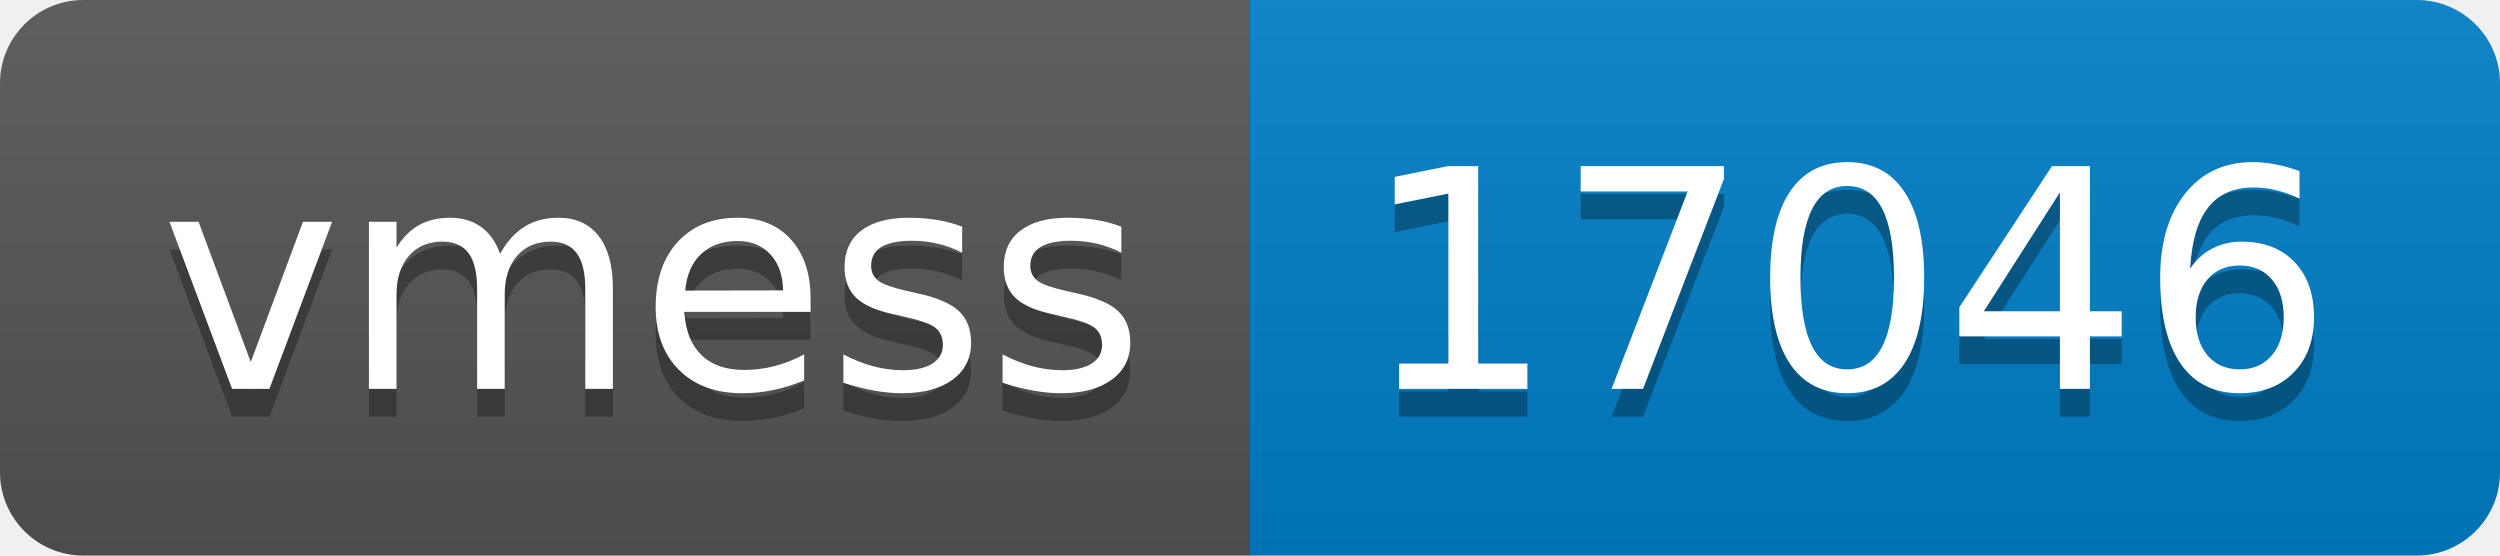
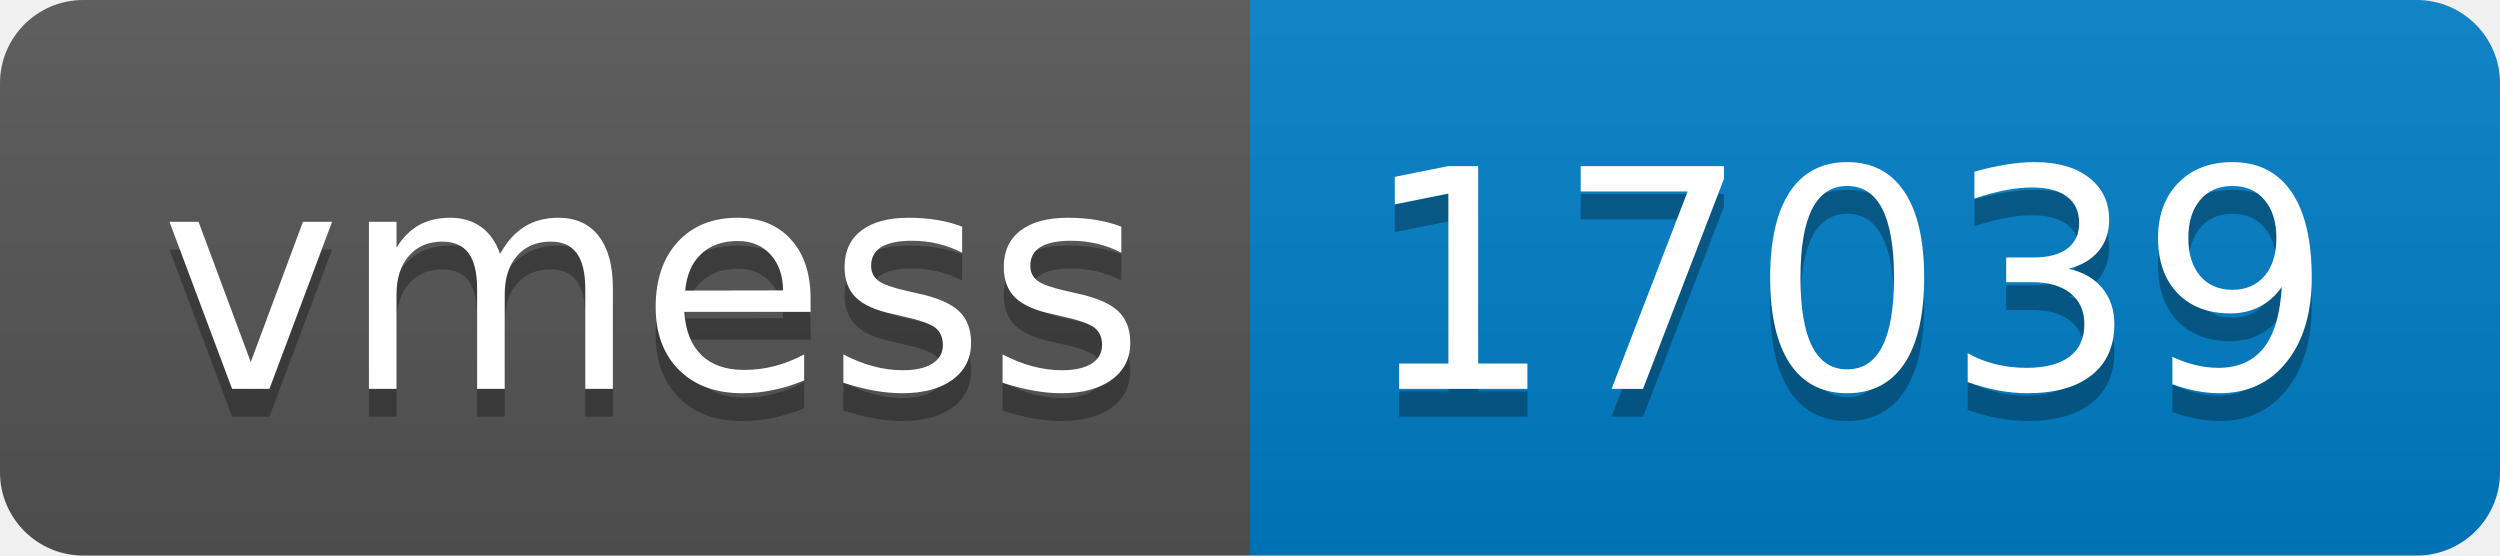
- <svg xmlns="http://www.w3.org/2000/svg" width="90" height="20" role="img" aria-label="vmess: 17046">
+ <svg xmlns="http://www.w3.org/2000/svg" width="90" height="20" role="img" aria-label="vmess: 17039">
  <linearGradient id="s" x2="0" y2="100%">
    <stop offset="0" stop-color="#bbb" stop-opacity=".1" />
    <stop offset="1" stop-opacity=".1" />
  </linearGradient>
  <clipPath id="r">
    <rect width="90" height="20" rx="3" fill="#fff" />
  </clipPath>
  <g clip-path="url(#r)">
    <rect width="45" height="20" fill="#555" />
    <rect x="45" width="45" height="20" fill="#007ec6" />
    <rect width="90" height="20" fill="url(#s)" />
  </g>
  <g fill="#fff" text-anchor="middle" font-family="Verdana,Geneva,DejaVu Sans,sans-serif" text-rendering="geometricPrecision" font-size="110">
    <text aria-hidden="true" x="235" y="150" fill="#010101" fill-opacity=".3" transform="scale(.1)" textLength="350">vmess</text>
    <text x="235" y="140" transform="scale(.1)" fill="#fff" textLength="350">vmess</text>
-     <text aria-hidden="true" x="665" y="150" fill="#010101" fill-opacity=".3" transform="scale(.1)" textLength="350">17046</text>
-     <text x="665" y="140" transform="scale(.1)" fill="#fff" textLength="350">17046</text>
+     <text aria-hidden="true" x="665" y="150" fill="#010101" fill-opacity=".3" transform="scale(.1)" textLength="350">17039</text>
+     <text x="665" y="140" transform="scale(.1)" fill="#fff" textLength="350">17039</text>
  </g>
</svg>
